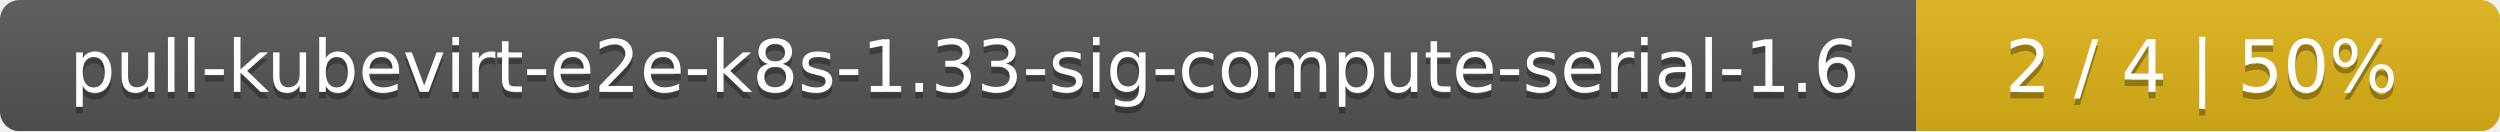
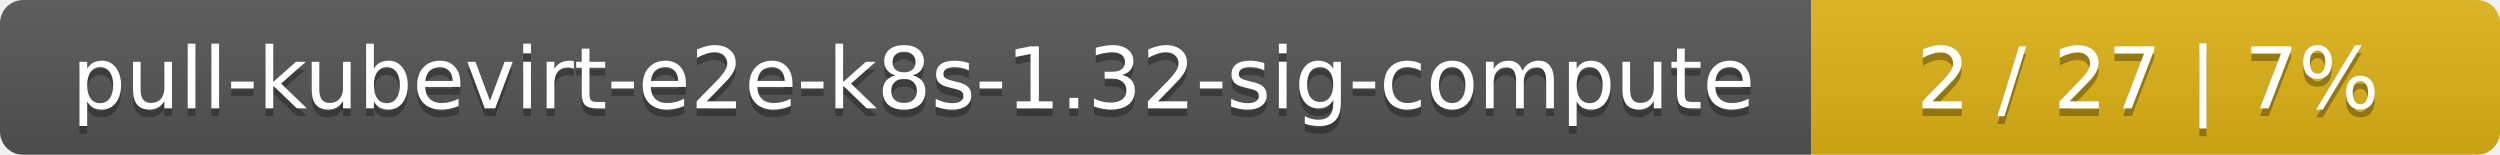
- <svg xmlns="http://www.w3.org/2000/svg" width="381" height="20">
+ <svg xmlns="http://www.w3.org/2000/svg" width="323" height="20">
  <linearGradient id="smooth" x2="0" y2="100%">
    <stop offset="0" stop-color="#bbb" stop-opacity=".1" />
    <stop offset="1" stop-opacity=".1" />
  </linearGradient>
  <mask id="round">
-     <rect width="381" height="20" rx="3" fill="#fff" />
+     <rect width="323" height="20" rx="3" fill="#fff" />
  </mask>
  <g mask="url(#round)">
-     <rect width="292" height="20" fill="#555" />
-     <rect x="292" width="89" height="20" fill="#dfb317" />
-     <rect width="381" height="20" fill="url(#smooth)" />
+     <rect width="234" height="20" fill="#555" />
+     <rect x="234" width="89" height="20" fill="#dfb317" />
+     <rect width="323" height="20" fill="url(#smooth)" />
  </g>
  <g fill="#fff" text-anchor="middle" font-family="DejaVu Sans,Verdana,Geneva,sans-serif" font-size="11">
-     <text x="147" y="15" fill="#010101" fill-opacity=".3">pull-kubevirt-e2e-k8s-1.33-sig-compute-serial-1.6</text>
-     <text x="147" y="14">pull-kubevirt-e2e-k8s-1.33-sig-compute-serial-1.6</text>
-     <text x="335.5" y="15" fill="#010101" fill-opacity=".3">2 / 4    |    50%</text>
-     <text x="335.5" y="14">2 / 4    |    50%</text>
+     <text x="118" y="15" fill="#010101" fill-opacity=".3">pull-kubevirt-e2e-k8s-1.32-sig-compute</text>
+     <text x="118" y="14">pull-kubevirt-e2e-k8s-1.32-sig-compute</text>
+     <text x="277.5" y="15" fill="#010101" fill-opacity=".3">2 / 27    |    7%</text>
+     <text x="277.5" y="14">2 / 27    |    7%</text>
  </g>
</svg>
